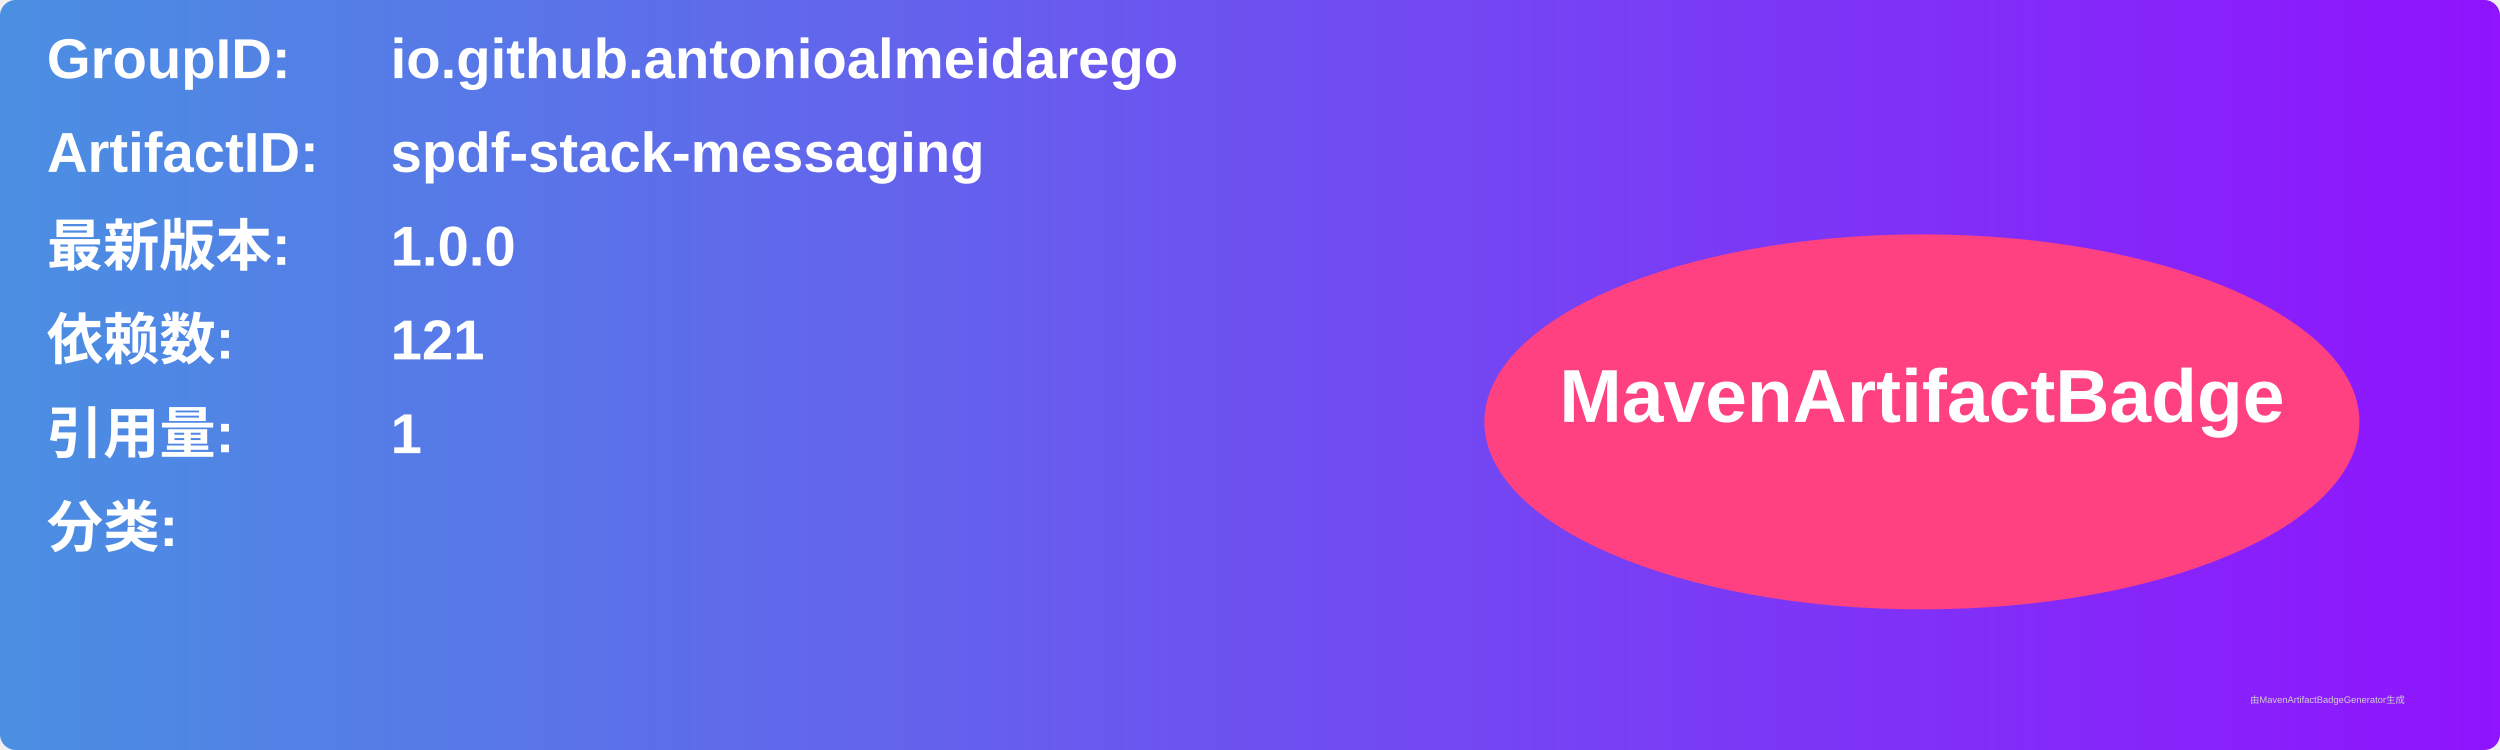
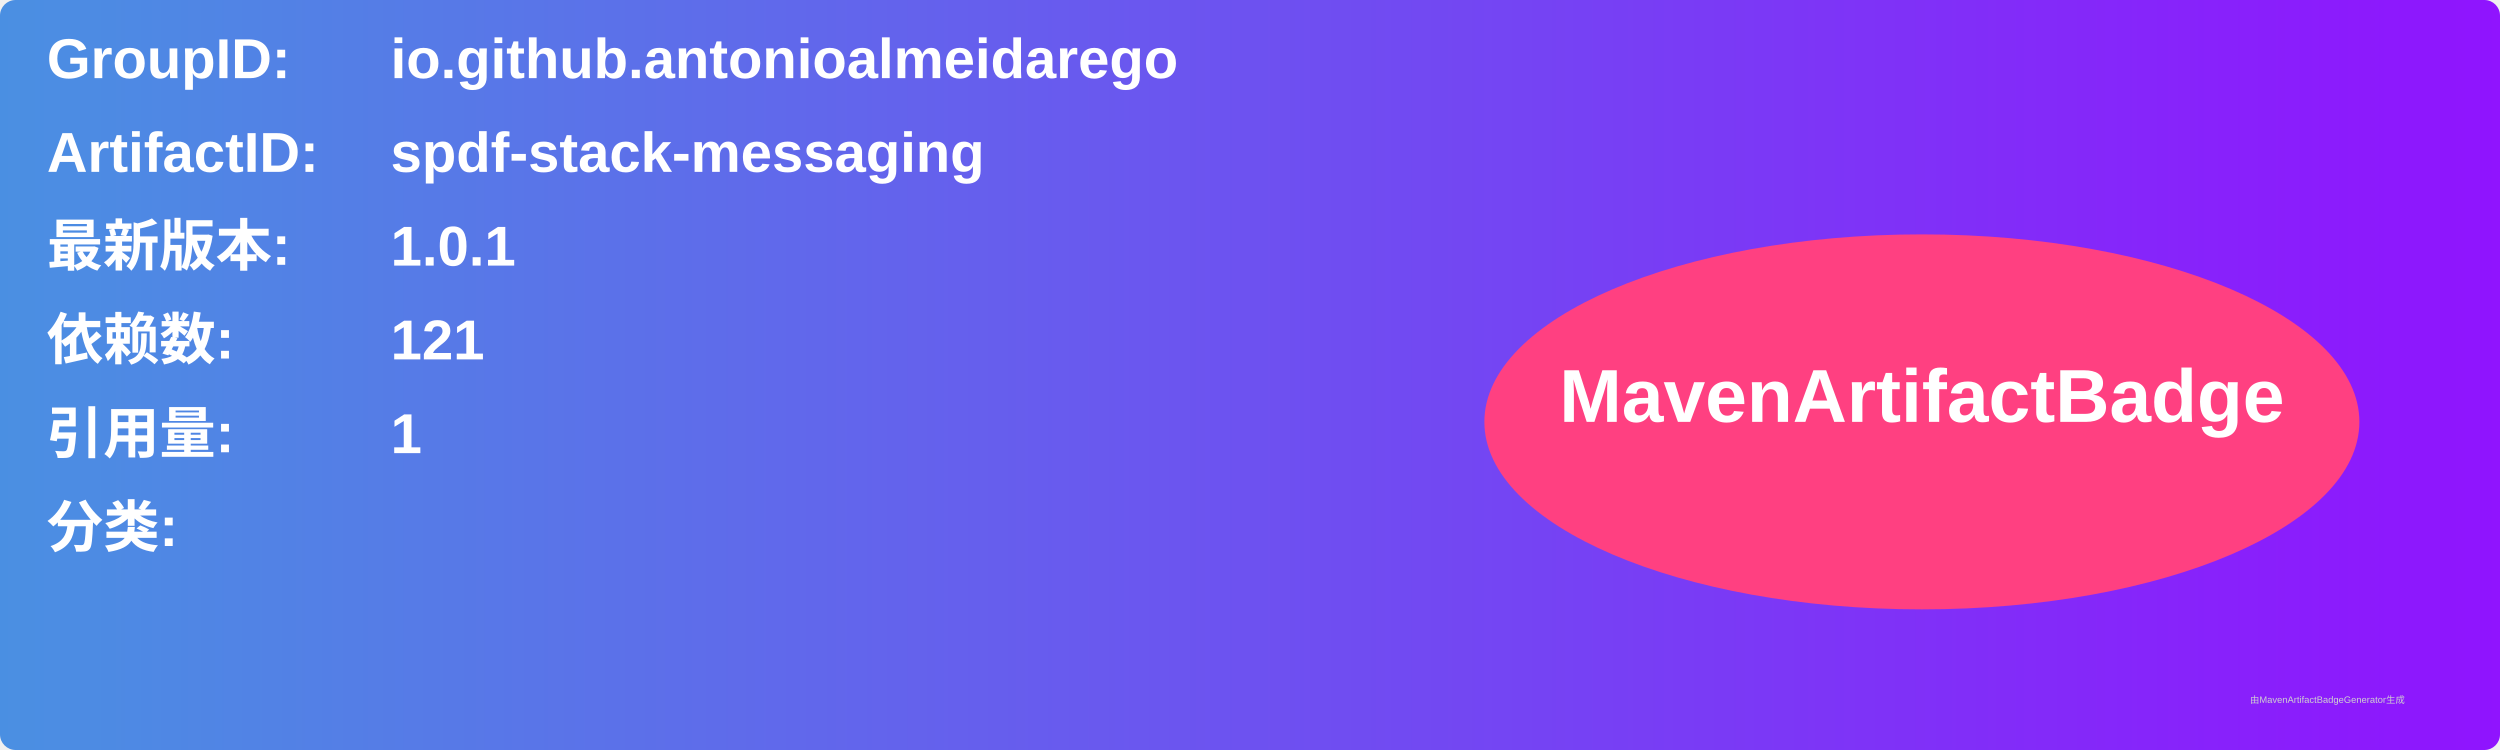
<svg xmlns="http://www.w3.org/2000/svg" width="800" height="240" viewBox="0 0 800 240">
  <linearGradient id="grad" x1="0%" y1="0%" x2="100%" y2="0%">
    <stop offset="0%" stop-color="#4a90e2" />
    <stop offset="100%" stop-color="#9013fe" />
  </linearGradient>
  <rect width="100%" height="100%" rx="5" ry="5" fill="url(#grad)" />
  <g transform="translate(15, 15)">
    <text x="0" y="10" font-family="Arial" font-size="18" fill="white" font-weight="bold" width="260">GroupID:</text>
    <text x="110" y="10" font-family="Arial" font-size="18" fill="white" font-weight="bold" width="460">io.github.antonioalmeidarego</text>
    <text x="0" y="40" font-family="Arial" font-size="18" fill="white" font-weight="bold" width="260">ArtifactID:</text>
    <text x="110" y="40" font-family="Arial" font-size="18" fill="white" font-weight="bold" width="460">spdf-stack-messaging</text>
    <text x="0" y="70" font-family="Arial" font-size="18" fill="white" font-weight="bold">最新版本:</text>
    <text x="110" y="70" font-family="Arial" font-size="18" fill="white" font-weight="bold">
-       <tspan font-weight="bold">1.0.0</tspan>
+       <tspan font-weight="bold">1.0.1</tspan>
    </text>
    <text x="0" y="100" font-family="Arial" font-size="18" fill="white" font-weight="bold">依赖数: </text>
    <text x="110" y="100" font-family="Arial" font-size="18" fill="white">
      <tspan font-weight="bold">121</tspan>
    </text>
    <text x="0" y="130" font-family="Arial" font-size="18" fill="white" font-weight="bold">引用量: </text>
    <text x="110" y="130" font-family="Arial" font-size="18" fill="white">
      <tspan font-weight="bold">1</tspan>
    </text>
    <text x="0" y="160" font-family="Arial" font-size="18" fill="white" font-weight="bold">分类:</text>
    <text x="10" y="190" font-family="Arial" font-size="10" fill="white">
      <tspan font-weight="bold" />
    </text>
    <ellipse cx="600" cy="120" rx="140" ry="60" fill="#ff4081" />
    <text x="600" y="120" text-anchor="middle" font-family="Arial" font-size="24" fill="white" font-weight="bold">MavenArtifactBadge</text>
  </g>
  <text x="720" y="225" font-family="Arial" font-size="3" fill="#d0d0d0">由MavenArtifactBadgeGenerator生成</text>
</svg>
